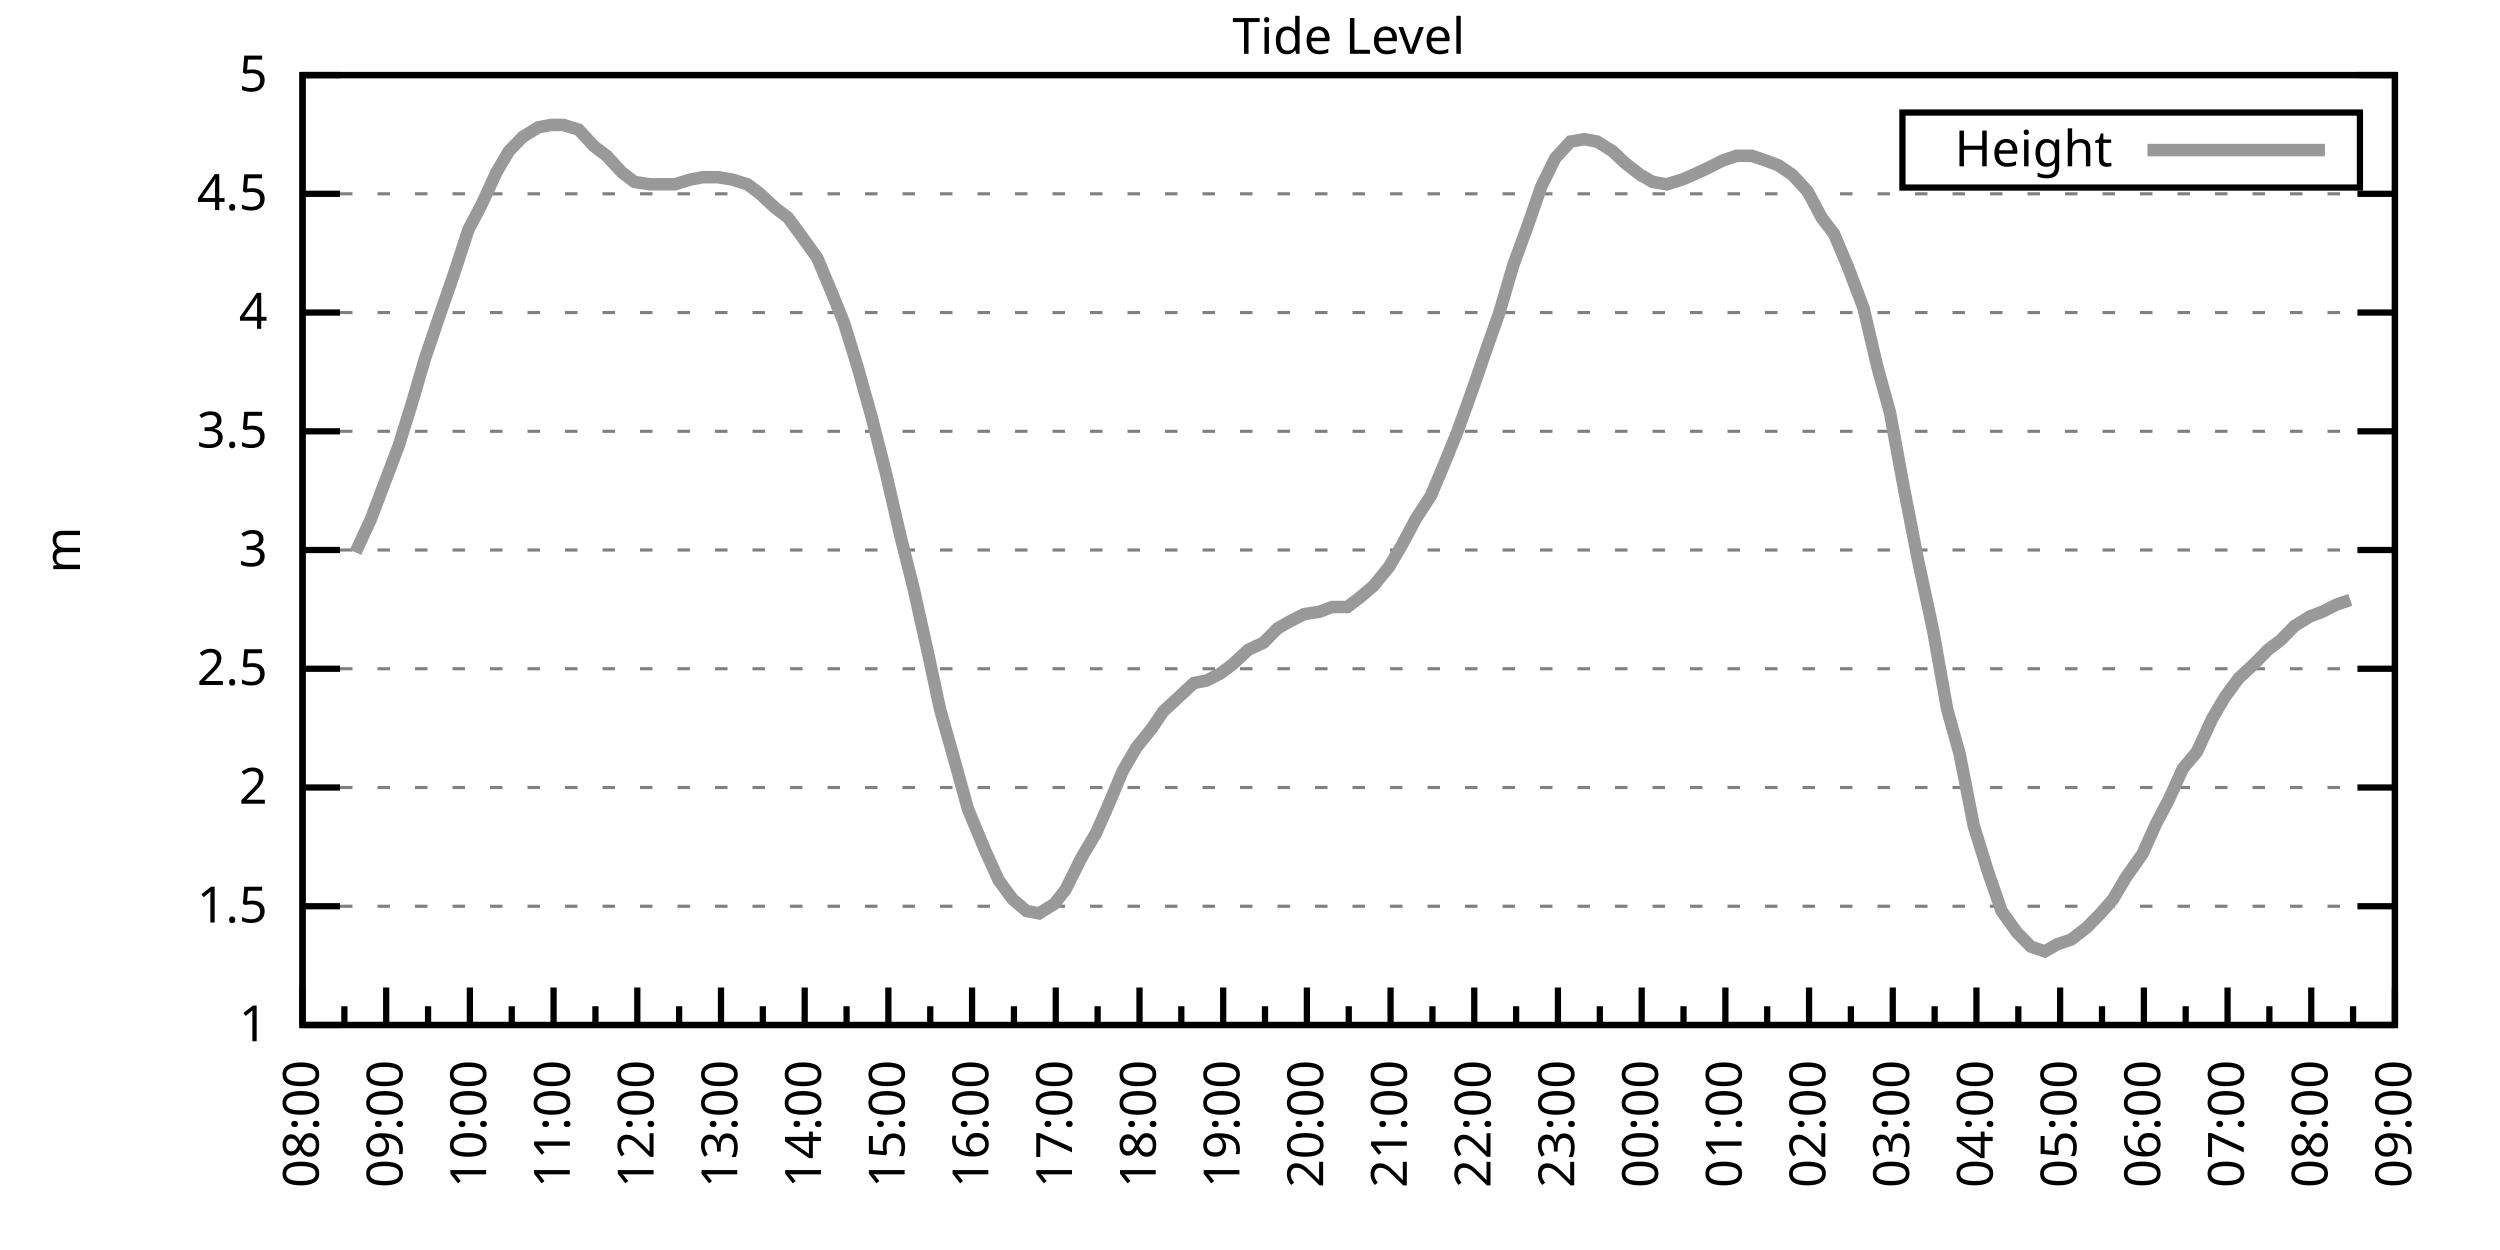
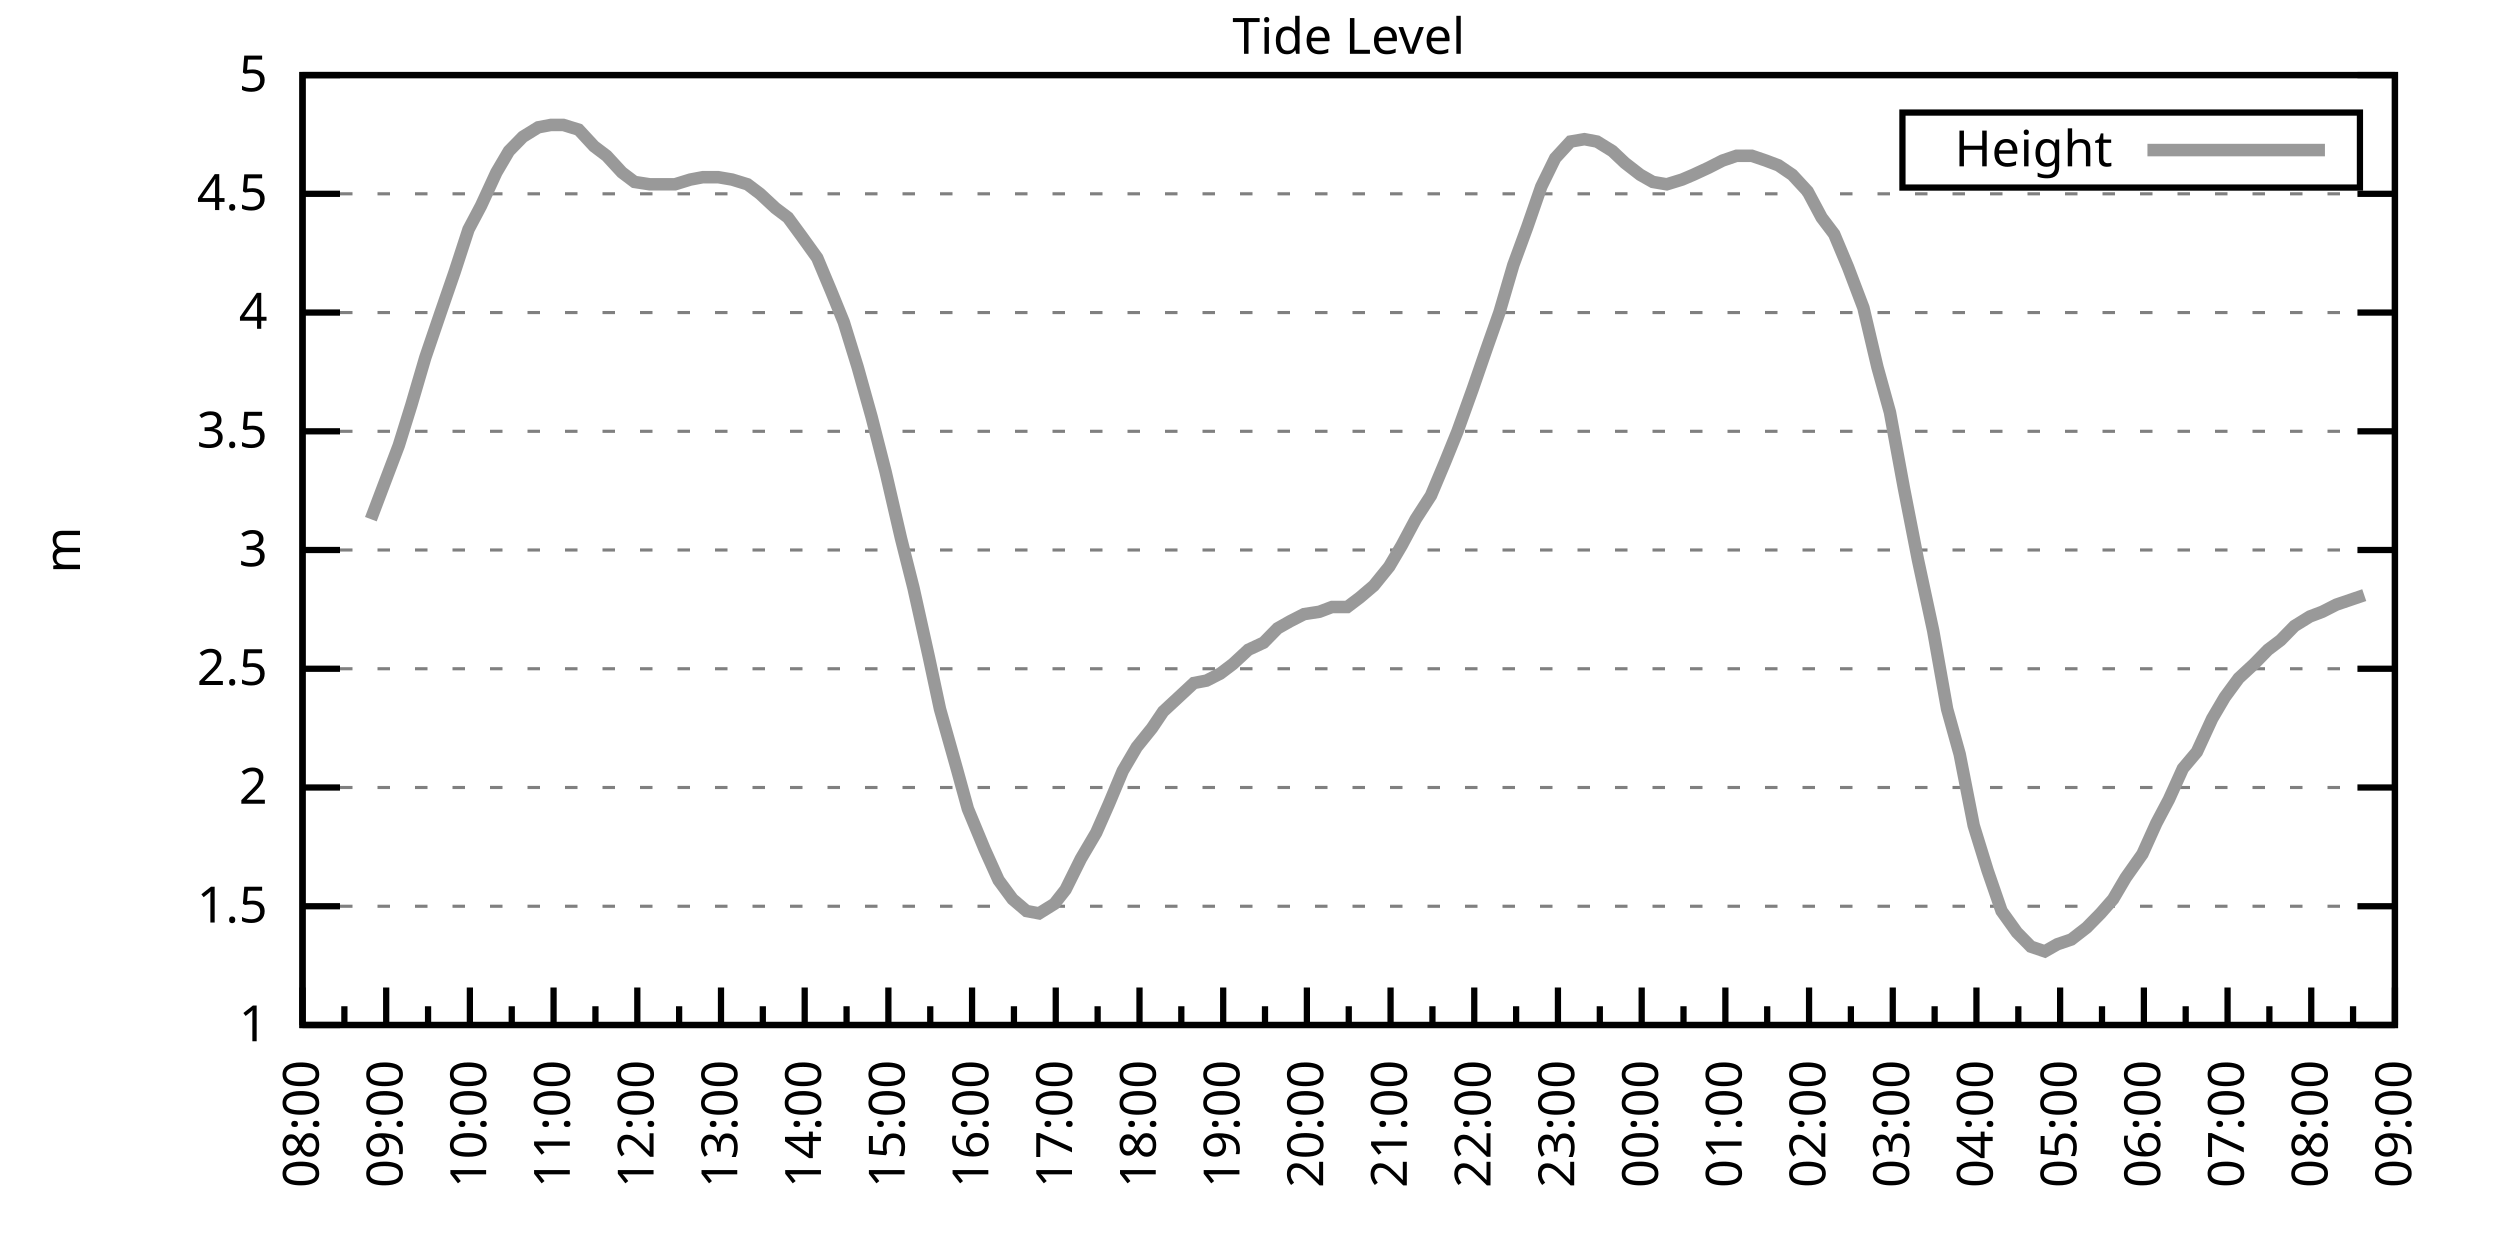
<svg xmlns="http://www.w3.org/2000/svg" xmlns:xlink="http://www.w3.org/1999/xlink" width="400" height="200" viewBox="0 0 400 200">
  <g id="gnuplot_canvas">
    <rect x="0" y="0" width="400" height="200" fill="none" />
    <defs>
      <circle id="gpDot" r="0.5" stroke-width="0.5" stroke="currentColor" />
      <path id="gpPt0" stroke-width="0.333" stroke="currentColor" d="M-1,0 h2 M0,-1 v2" />
      <path id="gpPt1" stroke-width="0.333" stroke="currentColor" d="M-1,-1 L1,1 M1,-1 L-1,1" />
      <path id="gpPt2" stroke-width="0.333" stroke="currentColor" d="M-1,0 L1,0 M0,-1 L0,1 M-1,-1 L1,1 M-1,1 L1,-1" />
      <rect id="gpPt3" stroke-width="0.333" stroke="currentColor" x="-1" y="-1" width="2" height="2" />
      <rect id="gpPt4" stroke-width="0.333" stroke="currentColor" fill="currentColor" x="-1" y="-1" width="2" height="2" />
      <circle id="gpPt5" stroke-width="0.333" stroke="currentColor" cx="0" cy="0" r="1" />
      <use xlink:href="#gpPt5" id="gpPt6" fill="currentColor" stroke="none" />
      <path id="gpPt7" stroke-width="0.333" stroke="currentColor" d="M0,-1.33 L-1.33,0.67 L1.33,0.67 z" />
      <use xlink:href="#gpPt7" id="gpPt8" fill="currentColor" stroke="none" />
      <use xlink:href="#gpPt7" id="gpPt9" stroke="currentColor" transform="rotate(180)" />
      <use xlink:href="#gpPt9" id="gpPt10" fill="currentColor" stroke="none" />
      <use xlink:href="#gpPt3" id="gpPt11" stroke="currentColor" transform="rotate(45)" />
      <use xlink:href="#gpPt11" id="gpPt12" fill="currentColor" stroke="none" />
      <path id="gpPt13" stroke-width="0.333" stroke="currentColor" d="M0,1.330 L1.265,0.411 L0.782,-1.067 L-0.782,-1.076 L-1.265,0.411 z" />
      <use xlink:href="#gpPt13" id="gpPt14" fill="currentColor" stroke="none" />
      <filter id="textbox" filterUnits="objectBoundingBox" x="0" y="0" height="1" width="1">
        <feFlood flood-color="white" flood-opacity="1" result="bgnd" />
        <feComposite in="SourceGraphic" in2="bgnd" operator="atop" />
      </filter>
      <filter id="greybox" filterUnits="objectBoundingBox" x="0" y="0" height="1" width="1">
        <feFlood flood-color="lightgrey" flood-opacity="1" result="grey" />
        <feComposite in="SourceGraphic" in2="grey" operator="atop" />
      </filter>
    </defs>
    <g fill="none" color="white" stroke="currentColor" stroke-width="1.00" stroke-linecap="butt" stroke-linejoin="miter">
</g>
    <g fill="none" color="black" stroke="currentColor" stroke-width="1.00" stroke-linecap="butt" stroke-linejoin="miter">
      <g stroke="none" shape-rendering="crispEdges">
        <polygon fill="rgb(255, 255, 255)" points="48.40,164.00 383.18,164.00 383.18,12.02 48.40,12.02 " />
      </g>
    </g>
    <g fill="none" color="black" stroke="currentColor" stroke-width="1.00" stroke-linecap="butt" stroke-linejoin="miter">
</g>
    <g fill="none" color="black" stroke="black" stroke-width="0.50" stroke-linecap="butt" stroke-linejoin="miter">
</g>
    <g fill="none" color="gray" stroke="currentColor" stroke-width="0.50" stroke-linecap="butt" stroke-linejoin="miter">
      <path stroke="gray" stroke-dasharray="2,4" class="gridline" d="M48.40,164.00 L383.19,164.00  " />
    </g>
    <g fill="none" color="gray" stroke="gray" stroke-width="1.00" stroke-linecap="butt" stroke-linejoin="miter">
</g>
    <g fill="none" color="black" stroke="currentColor" stroke-width="1.00" stroke-linecap="butt" stroke-linejoin="miter">
      <path stroke="black" d="M48.40,164.00 L54.40,164.00 M383.19,164.00 L377.19,164.00  " />
      <g transform="translate(42.80,166.60)" stroke="none" fill="black" font-family="Sans" font-size="8.00" text-anchor="end">
        <text>
          <tspan font-family="Sans"> 1</tspan>
        </text>
      </g>
    </g>
    <g fill="none" color="black" stroke="currentColor" stroke-width="1.00" stroke-linecap="butt" stroke-linejoin="miter">
</g>
    <g fill="none" color="black" stroke="black" stroke-width="0.50" stroke-linecap="butt" stroke-linejoin="miter">
</g>
    <g fill="none" color="gray" stroke="currentColor" stroke-width="0.50" stroke-linecap="butt" stroke-linejoin="miter">
      <path stroke="gray" stroke-dasharray="2,4" class="gridline" d="M48.40,145.00 L383.19,145.00  " />
    </g>
    <g fill="none" color="gray" stroke="gray" stroke-width="1.00" stroke-linecap="butt" stroke-linejoin="miter">
</g>
    <g fill="none" color="black" stroke="currentColor" stroke-width="1.00" stroke-linecap="butt" stroke-linejoin="miter">
      <path stroke="black" d="M48.40,145.00 L54.40,145.00 M383.19,145.00 L377.19,145.00  " />
      <g transform="translate(42.80,147.60)" stroke="none" fill="black" font-family="Sans" font-size="8.00" text-anchor="end">
        <text>
          <tspan font-family="Sans"> 1.5</tspan>
        </text>
      </g>
    </g>
    <g fill="none" color="black" stroke="currentColor" stroke-width="1.00" stroke-linecap="butt" stroke-linejoin="miter">
</g>
    <g fill="none" color="black" stroke="black" stroke-width="0.50" stroke-linecap="butt" stroke-linejoin="miter">
</g>
    <g fill="none" color="gray" stroke="currentColor" stroke-width="0.50" stroke-linecap="butt" stroke-linejoin="miter">
      <path stroke="gray" stroke-dasharray="2,4" class="gridline" d="M48.40,126.00 L383.19,126.00  " />
    </g>
    <g fill="none" color="gray" stroke="gray" stroke-width="1.00" stroke-linecap="butt" stroke-linejoin="miter">
</g>
    <g fill="none" color="black" stroke="currentColor" stroke-width="1.00" stroke-linecap="butt" stroke-linejoin="miter">
      <path stroke="black" d="M48.40,126.00 L54.40,126.00 M383.19,126.00 L377.19,126.00  " />
      <g transform="translate(42.80,128.60)" stroke="none" fill="black" font-family="Sans" font-size="8.00" text-anchor="end">
        <text>
          <tspan font-family="Sans"> 2</tspan>
        </text>
      </g>
    </g>
    <g fill="none" color="black" stroke="currentColor" stroke-width="1.00" stroke-linecap="butt" stroke-linejoin="miter">
</g>
    <g fill="none" color="black" stroke="black" stroke-width="0.50" stroke-linecap="butt" stroke-linejoin="miter">
</g>
    <g fill="none" color="gray" stroke="currentColor" stroke-width="0.50" stroke-linecap="butt" stroke-linejoin="miter">
      <path stroke="gray" stroke-dasharray="2,4" class="gridline" d="M48.40,107.00 L383.19,107.00  " />
    </g>
    <g fill="none" color="gray" stroke="gray" stroke-width="1.00" stroke-linecap="butt" stroke-linejoin="miter">
</g>
    <g fill="none" color="black" stroke="currentColor" stroke-width="1.00" stroke-linecap="butt" stroke-linejoin="miter">
      <path stroke="black" d="M48.40,107.00 L54.40,107.00 M383.19,107.00 L377.19,107.00  " />
      <g transform="translate(42.80,109.60)" stroke="none" fill="black" font-family="Sans" font-size="8.00" text-anchor="end">
        <text>
          <tspan font-family="Sans"> 2.5</tspan>
        </text>
      </g>
    </g>
    <g fill="none" color="black" stroke="currentColor" stroke-width="1.00" stroke-linecap="butt" stroke-linejoin="miter">
</g>
    <g fill="none" color="black" stroke="black" stroke-width="0.50" stroke-linecap="butt" stroke-linejoin="miter">
</g>
    <g fill="none" color="gray" stroke="currentColor" stroke-width="0.50" stroke-linecap="butt" stroke-linejoin="miter">
      <path stroke="gray" stroke-dasharray="2,4" class="gridline" d="M48.40,88.00 L383.19,88.00  " />
    </g>
    <g fill="none" color="gray" stroke="gray" stroke-width="1.00" stroke-linecap="butt" stroke-linejoin="miter">
</g>
    <g fill="none" color="black" stroke="currentColor" stroke-width="1.00" stroke-linecap="butt" stroke-linejoin="miter">
      <path stroke="black" d="M48.40,88.00 L54.40,88.00 M383.19,88.00 L377.19,88.00  " />
      <g transform="translate(42.80,90.60)" stroke="none" fill="black" font-family="Sans" font-size="8.00" text-anchor="end">
        <text>
          <tspan font-family="Sans"> 3</tspan>
        </text>
      </g>
    </g>
    <g fill="none" color="black" stroke="currentColor" stroke-width="1.00" stroke-linecap="butt" stroke-linejoin="miter">
</g>
    <g fill="none" color="black" stroke="black" stroke-width="0.50" stroke-linecap="butt" stroke-linejoin="miter">
</g>
    <g fill="none" color="gray" stroke="currentColor" stroke-width="0.50" stroke-linecap="butt" stroke-linejoin="miter">
      <path stroke="gray" stroke-dasharray="2,4" class="gridline" d="M48.40,69.01 L383.19,69.01  " />
    </g>
    <g fill="none" color="gray" stroke="gray" stroke-width="1.00" stroke-linecap="butt" stroke-linejoin="miter">
</g>
    <g fill="none" color="black" stroke="currentColor" stroke-width="1.00" stroke-linecap="butt" stroke-linejoin="miter">
      <path stroke="black" d="M48.40,69.01 L54.40,69.01 M383.19,69.01 L377.19,69.01  " />
      <g transform="translate(42.80,71.61)" stroke="none" fill="black" font-family="Sans" font-size="8.00" text-anchor="end">
        <text>
          <tspan font-family="Sans"> 3.5</tspan>
        </text>
      </g>
    </g>
    <g fill="none" color="black" stroke="currentColor" stroke-width="1.00" stroke-linecap="butt" stroke-linejoin="miter">
</g>
    <g fill="none" color="black" stroke="black" stroke-width="0.50" stroke-linecap="butt" stroke-linejoin="miter">
</g>
    <g fill="none" color="gray" stroke="currentColor" stroke-width="0.50" stroke-linecap="butt" stroke-linejoin="miter">
      <path stroke="gray" stroke-dasharray="2,4" class="gridline" d="M48.40,50.01 L383.19,50.01  " />
    </g>
    <g fill="none" color="gray" stroke="gray" stroke-width="1.00" stroke-linecap="butt" stroke-linejoin="miter">
</g>
    <g fill="none" color="black" stroke="currentColor" stroke-width="1.00" stroke-linecap="butt" stroke-linejoin="miter">
      <path stroke="black" d="M48.40,50.01 L54.40,50.01 M383.19,50.01 L377.19,50.01  " />
      <g transform="translate(42.80,52.61)" stroke="none" fill="black" font-family="Sans" font-size="8.00" text-anchor="end">
        <text>
          <tspan font-family="Sans"> 4</tspan>
        </text>
      </g>
    </g>
    <g fill="none" color="black" stroke="currentColor" stroke-width="1.00" stroke-linecap="butt" stroke-linejoin="miter">
</g>
    <g fill="none" color="black" stroke="black" stroke-width="0.50" stroke-linecap="butt" stroke-linejoin="miter">
</g>
    <g fill="none" color="gray" stroke="currentColor" stroke-width="0.50" stroke-linecap="butt" stroke-linejoin="miter">
      <path stroke="gray" stroke-dasharray="2,4" class="gridline" d="M48.40,31.01 L383.19,31.01  " />
    </g>
    <g fill="none" color="gray" stroke="gray" stroke-width="1.00" stroke-linecap="butt" stroke-linejoin="miter">
</g>
    <g fill="none" color="black" stroke="currentColor" stroke-width="1.00" stroke-linecap="butt" stroke-linejoin="miter">
      <path stroke="black" d="M48.40,31.01 L54.40,31.01 M383.19,31.01 L377.19,31.01  " />
      <g transform="translate(42.80,33.61)" stroke="none" fill="black" font-family="Sans" font-size="8.00" text-anchor="end">
        <text>
          <tspan font-family="Sans"> 4.5</tspan>
        </text>
      </g>
    </g>
    <g fill="none" color="black" stroke="currentColor" stroke-width="1.00" stroke-linecap="butt" stroke-linejoin="miter">
</g>
    <g fill="none" color="black" stroke="black" stroke-width="0.50" stroke-linecap="butt" stroke-linejoin="miter">
</g>
    <g fill="none" color="gray" stroke="currentColor" stroke-width="0.50" stroke-linecap="butt" stroke-linejoin="miter">
      <path stroke="gray" stroke-dasharray="2,4" class="gridline" d="M48.40,12.01 L383.19,12.01  " />
    </g>
    <g fill="none" color="gray" stroke="gray" stroke-width="1.00" stroke-linecap="butt" stroke-linejoin="miter">
</g>
    <g fill="none" color="black" stroke="currentColor" stroke-width="1.00" stroke-linecap="butt" stroke-linejoin="miter">
      <path stroke="black" d="M48.40,12.01 L54.40,12.01 M383.19,12.01 L377.19,12.01  " />
      <g transform="translate(42.80,14.61)" stroke="none" fill="black" font-family="Sans" font-size="8.00" text-anchor="end">
        <text>
          <tspan font-family="Sans"> 5</tspan>
        </text>
      </g>
    </g>
    <g fill="none" color="black" stroke="currentColor" stroke-width="1.00" stroke-linecap="butt" stroke-linejoin="miter">
      <path stroke="black" d="M48.40,164.00 L48.40,158.00  " />
      <g transform="translate(51.00,169.60) rotate(270)" stroke="none" fill="black" font-family="Sans" font-size="8.00" text-anchor="end">
        <text>
          <tspan font-family="Sans">08:00</tspan>
        </text>
      </g>
    </g>
    <g fill="none" color="black" stroke="currentColor" stroke-width="1.00" stroke-linecap="butt" stroke-linejoin="miter">
      <path stroke="black" d="M55.10,164.00 L55.10,161.00 M61.79,164.00 L61.79,158.00  " />
      <g transform="translate(64.39,169.60) rotate(270)" stroke="none" fill="black" font-family="Sans" font-size="8.00" text-anchor="end">
        <text>
          <tspan font-family="Sans">09:00</tspan>
        </text>
      </g>
    </g>
    <g fill="none" color="black" stroke="currentColor" stroke-width="1.00" stroke-linecap="butt" stroke-linejoin="miter">
      <path stroke="black" d="M68.49,164.00 L68.49,161.00 M75.18,164.00 L75.18,158.00  " />
      <g transform="translate(77.78,169.60) rotate(270)" stroke="none" fill="black" font-family="Sans" font-size="8.00" text-anchor="end">
        <text>
          <tspan font-family="Sans">10:00</tspan>
        </text>
      </g>
    </g>
    <g fill="none" color="black" stroke="currentColor" stroke-width="1.00" stroke-linecap="butt" stroke-linejoin="miter">
      <path stroke="black" d="M81.88,164.00 L81.88,161.00 M88.57,164.00 L88.57,158.00  " />
      <g transform="translate(91.17,169.60) rotate(270)" stroke="none" fill="black" font-family="Sans" font-size="8.00" text-anchor="end">
        <text>
          <tspan font-family="Sans">11:00</tspan>
        </text>
      </g>
    </g>
    <g fill="none" color="black" stroke="currentColor" stroke-width="1.00" stroke-linecap="butt" stroke-linejoin="miter">
      <path stroke="black" d="M95.27,164.00 L95.27,161.00 M101.97,164.00 L101.97,158.00  " />
      <g transform="translate(104.57,169.60) rotate(270)" stroke="none" fill="black" font-family="Sans" font-size="8.00" text-anchor="end">
        <text>
          <tspan font-family="Sans">12:00</tspan>
        </text>
      </g>
    </g>
    <g fill="none" color="black" stroke="currentColor" stroke-width="1.00" stroke-linecap="butt" stroke-linejoin="miter">
      <path stroke="black" d="M108.66,164.00 L108.66,161.00 M115.36,164.00 L115.36,158.00  " />
      <g transform="translate(117.96,169.60) rotate(270)" stroke="none" fill="black" font-family="Sans" font-size="8.00" text-anchor="end">
        <text>
          <tspan font-family="Sans">13:00</tspan>
        </text>
      </g>
    </g>
    <g fill="none" color="black" stroke="currentColor" stroke-width="1.00" stroke-linecap="butt" stroke-linejoin="miter">
      <path stroke="black" d="M122.05,164.00 L122.05,161.00 M128.75,164.00 L128.75,158.00  " />
      <g transform="translate(131.35,169.60) rotate(270)" stroke="none" fill="black" font-family="Sans" font-size="8.00" text-anchor="end">
        <text>
          <tspan font-family="Sans">14:00</tspan>
        </text>
      </g>
    </g>
    <g fill="none" color="black" stroke="currentColor" stroke-width="1.00" stroke-linecap="butt" stroke-linejoin="miter">
      <path stroke="black" d="M135.45,164.00 L135.45,161.00 M142.14,164.00 L142.14,158.00  " />
      <g transform="translate(144.74,169.60) rotate(270)" stroke="none" fill="black" font-family="Sans" font-size="8.00" text-anchor="end">
        <text>
          <tspan font-family="Sans">15:00</tspan>
        </text>
      </g>
    </g>
    <g fill="none" color="black" stroke="currentColor" stroke-width="1.00" stroke-linecap="butt" stroke-linejoin="miter">
      <path stroke="black" d="M148.84,164.00 L148.84,161.00 M155.53,164.00 L155.53,158.00  " />
      <g transform="translate(158.13,169.60) rotate(270)" stroke="none" fill="black" font-family="Sans" font-size="8.00" text-anchor="end">
        <text>
          <tspan font-family="Sans">16:00</tspan>
        </text>
      </g>
    </g>
    <g fill="none" color="black" stroke="currentColor" stroke-width="1.00" stroke-linecap="butt" stroke-linejoin="miter">
      <path stroke="black" d="M162.23,164.00 L162.23,161.00 M168.92,164.00 L168.92,158.00  " />
      <g transform="translate(171.52,169.60) rotate(270)" stroke="none" fill="black" font-family="Sans" font-size="8.00" text-anchor="end">
        <text>
          <tspan font-family="Sans">17:00</tspan>
        </text>
      </g>
    </g>
    <g fill="none" color="black" stroke="currentColor" stroke-width="1.00" stroke-linecap="butt" stroke-linejoin="miter">
      <path stroke="black" d="M175.62,164.00 L175.62,161.00 M182.32,164.00 L182.32,158.00  " />
      <g transform="translate(184.92,169.60) rotate(270)" stroke="none" fill="black" font-family="Sans" font-size="8.00" text-anchor="end">
        <text>
          <tspan font-family="Sans">18:00</tspan>
        </text>
      </g>
    </g>
    <g fill="none" color="black" stroke="currentColor" stroke-width="1.00" stroke-linecap="butt" stroke-linejoin="miter">
      <path stroke="black" d="M189.01,164.00 L189.01,161.00 M195.71,164.00 L195.71,158.00  " />
      <g transform="translate(198.31,169.60) rotate(270)" stroke="none" fill="black" font-family="Sans" font-size="8.00" text-anchor="end">
        <text>
          <tspan font-family="Sans">19:00</tspan>
        </text>
      </g>
    </g>
    <g fill="none" color="black" stroke="currentColor" stroke-width="1.00" stroke-linecap="butt" stroke-linejoin="miter">
      <path stroke="black" d="M202.40,164.00 L202.40,161.00 M209.10,164.00 L209.10,158.00  " />
      <g transform="translate(211.70,169.60) rotate(270)" stroke="none" fill="black" font-family="Sans" font-size="8.00" text-anchor="end">
        <text>
          <tspan font-family="Sans">20:00</tspan>
        </text>
      </g>
    </g>
    <g fill="none" color="black" stroke="currentColor" stroke-width="1.00" stroke-linecap="butt" stroke-linejoin="miter">
      <path stroke="black" d="M215.80,164.00 L215.80,161.00 M222.49,164.00 L222.49,158.00  " />
      <g transform="translate(225.09,169.60) rotate(270)" stroke="none" fill="black" font-family="Sans" font-size="8.00" text-anchor="end">
        <text>
          <tspan font-family="Sans">21:00</tspan>
        </text>
      </g>
    </g>
    <g fill="none" color="black" stroke="currentColor" stroke-width="1.00" stroke-linecap="butt" stroke-linejoin="miter">
      <path stroke="black" d="M229.19,164.00 L229.19,161.00 M235.88,164.00 L235.88,158.00  " />
      <g transform="translate(238.48,169.60) rotate(270)" stroke="none" fill="black" font-family="Sans" font-size="8.00" text-anchor="end">
        <text>
          <tspan font-family="Sans">22:00</tspan>
        </text>
      </g>
    </g>
    <g fill="none" color="black" stroke="currentColor" stroke-width="1.00" stroke-linecap="butt" stroke-linejoin="miter">
      <path stroke="black" d="M242.58,164.00 L242.58,161.00 M249.27,164.00 L249.27,158.00  " />
      <g transform="translate(251.87,169.60) rotate(270)" stroke="none" fill="black" font-family="Sans" font-size="8.00" text-anchor="end">
        <text>
          <tspan font-family="Sans">23:00</tspan>
        </text>
      </g>
    </g>
    <g fill="none" color="black" stroke="currentColor" stroke-width="1.00" stroke-linecap="butt" stroke-linejoin="miter">
      <path stroke="black" d="M255.97,164.00 L255.97,161.00 M262.67,164.00 L262.67,158.00  " />
      <g transform="translate(265.27,169.60) rotate(270)" stroke="none" fill="black" font-family="Sans" font-size="8.00" text-anchor="end">
        <text>
          <tspan font-family="Sans">00:00</tspan>
        </text>
      </g>
    </g>
    <g fill="none" color="black" stroke="currentColor" stroke-width="1.00" stroke-linecap="butt" stroke-linejoin="miter">
      <path stroke="black" d="M269.36,164.00 L269.36,161.00 M276.06,164.00 L276.06,158.00  " />
      <g transform="translate(278.66,169.60) rotate(270)" stroke="none" fill="black" font-family="Sans" font-size="8.00" text-anchor="end">
        <text>
          <tspan font-family="Sans">01:00</tspan>
        </text>
      </g>
    </g>
    <g fill="none" color="black" stroke="currentColor" stroke-width="1.00" stroke-linecap="butt" stroke-linejoin="miter">
      <path stroke="black" d="M282.75,164.00 L282.75,161.00 M289.45,164.00 L289.45,158.00  " />
      <g transform="translate(292.05,169.60) rotate(270)" stroke="none" fill="black" font-family="Sans" font-size="8.00" text-anchor="end">
        <text>
          <tspan font-family="Sans">02:00</tspan>
        </text>
      </g>
    </g>
    <g fill="none" color="black" stroke="currentColor" stroke-width="1.00" stroke-linecap="butt" stroke-linejoin="miter">
      <path stroke="black" d="M296.14,164.00 L296.14,161.00 M302.84,164.00 L302.84,158.00  " />
      <g transform="translate(305.44,169.60) rotate(270)" stroke="none" fill="black" font-family="Sans" font-size="8.00" text-anchor="end">
        <text>
          <tspan font-family="Sans">03:00</tspan>
        </text>
      </g>
    </g>
    <g fill="none" color="black" stroke="currentColor" stroke-width="1.00" stroke-linecap="butt" stroke-linejoin="miter">
      <path stroke="black" d="M309.54,164.00 L309.54,161.00 M316.23,164.00 L316.23,158.00  " />
      <g transform="translate(318.83,169.60) rotate(270)" stroke="none" fill="black" font-family="Sans" font-size="8.00" text-anchor="end">
        <text>
          <tspan font-family="Sans">04:00</tspan>
        </text>
      </g>
    </g>
    <g fill="none" color="black" stroke="currentColor" stroke-width="1.00" stroke-linecap="butt" stroke-linejoin="miter">
      <path stroke="black" d="M322.93,164.00 L322.93,161.00 M329.62,164.00 L329.62,158.00  " />
      <g transform="translate(332.22,169.60) rotate(270)" stroke="none" fill="black" font-family="Sans" font-size="8.00" text-anchor="end">
        <text>
          <tspan font-family="Sans">05:00</tspan>
        </text>
      </g>
    </g>
    <g fill="none" color="black" stroke="currentColor" stroke-width="1.00" stroke-linecap="butt" stroke-linejoin="miter">
      <path stroke="black" d="M336.32,164.00 L336.32,161.00 M343.02,164.00 L343.02,158.00  " />
      <g transform="translate(345.62,169.60) rotate(270)" stroke="none" fill="black" font-family="Sans" font-size="8.00" text-anchor="end">
        <text>
          <tspan font-family="Sans">06:00</tspan>
        </text>
      </g>
    </g>
    <g fill="none" color="black" stroke="currentColor" stroke-width="1.00" stroke-linecap="butt" stroke-linejoin="miter">
      <path stroke="black" d="M349.71,164.00 L349.71,161.00 M356.41,164.00 L356.41,158.00  " />
      <g transform="translate(359.01,169.60) rotate(270)" stroke="none" fill="black" font-family="Sans" font-size="8.00" text-anchor="end">
        <text>
          <tspan font-family="Sans">07:00</tspan>
        </text>
      </g>
    </g>
    <g fill="none" color="black" stroke="currentColor" stroke-width="1.00" stroke-linecap="butt" stroke-linejoin="miter">
      <path stroke="black" d="M363.10,164.00 L363.10,161.00 M369.80,164.00 L369.80,158.00  " />
      <g transform="translate(372.40,169.60) rotate(270)" stroke="none" fill="black" font-family="Sans" font-size="8.00" text-anchor="end">
        <text>
          <tspan font-family="Sans">08:00</tspan>
        </text>
      </g>
    </g>
    <g fill="none" color="black" stroke="currentColor" stroke-width="1.00" stroke-linecap="butt" stroke-linejoin="miter">
      <path stroke="black" d="M376.49,164.00 L376.49,161.00 M383.19,164.00 L383.19,158.00  " />
      <g transform="translate(385.79,169.60) rotate(270)" stroke="none" fill="black" font-family="Sans" font-size="8.00" text-anchor="end">
        <text>
          <tspan font-family="Sans">09:00</tspan>
        </text>
      </g>
    </g>
    <g fill="none" color="black" stroke="currentColor" stroke-width="1.00" stroke-linecap="butt" stroke-linejoin="miter">
</g>
    <g fill="none" color="black" stroke="currentColor" stroke-width="1.00" stroke-linecap="butt" stroke-linejoin="miter">
      <path stroke="black" d="M48.40,12.01 L48.40,164.00 L383.19,164.00 L383.19,12.01 L48.40,12.01 Z  " />
    </g>
    <g fill="none" color="black" stroke="currentColor" stroke-width="1.00" stroke-linecap="butt" stroke-linejoin="miter">
      <g transform="translate(12.80,88.01) rotate(270)" stroke="none" fill="black" font-family="Sans" font-size="8.00" text-anchor="middle">
        <text>
          <tspan font-family="Sans">m</tspan>
        </text>
      </g>
    </g>
    <g fill="none" color="black" stroke="currentColor" stroke-width="1.00" stroke-linecap="butt" stroke-linejoin="miter">
</g>
    <g fill="none" color="black" stroke="currentColor" stroke-width="1.00" stroke-linecap="butt" stroke-linejoin="miter">
      <path stroke="black" d="M304.39,30.01 L304.39,18.01 L377.59,18.01 L377.59,30.01 L304.39,30.01 Z  " />
    </g>
    <g id="Tide_level_plot_1">
      <g fill="none" color="white" stroke="black" stroke-width="2.00" stroke-linecap="butt" stroke-linejoin="miter">
</g>
      <g fill="none" color="black" stroke="currentColor" stroke-width="2.00" stroke-linecap="butt" stroke-linejoin="miter">
        <g transform="translate(337.99,26.61)" stroke="none" fill="black" font-family="Sans" font-size="8.00" text-anchor="end">
          <text>
            <tspan font-family="Sans">Height</tspan>
          </text>
        </g>
      </g>
      <g fill="none" color="black" stroke="currentColor" stroke-width="2.00" stroke-linecap="butt" stroke-linejoin="miter">
-         <path stroke="rgb(153, 153, 153)" d="M343.59,24.01 L371.99,24.01 M56.88,88.38 L59.34,83.07 L61.35,77.75 L63.80,71.29 L65.81,64.83 L68.04,57.23   L70.50,50.01 L72.73,43.55 L74.96,36.71 L76.97,32.91 L79.42,27.59 L81.43,24.17 L83.66,21.89 L86.12,20.37   L88.13,19.99 L90.14,19.99 L92.59,20.75 L95.05,23.41 L97.06,24.93 L99.51,27.59 L101.52,29.11 L103.98,29.49   L106.21,29.49 L107.99,29.49 L110.45,28.73 L112.46,28.35 L114.91,28.35 L117.14,28.73 L119.60,29.49 L121.61,31.01   L124.06,33.29 L126.07,34.81 L128.30,37.85 L130.76,41.27 L132.99,46.59 L135.00,51.53 L137.23,58.75 L139.46,66.73   L141.69,75.47 L144.15,86.11 L146.16,94.08 L148.61,105.10 L150.40,113.46 L153.08,122.96 L154.86,129.42 L157.54,135.88   L159.77,140.82 L162.01,143.86 L164.24,145.76 L166.25,146.14 L168.70,144.62 L170.49,142.34 L172.94,137.40 L175.40,133.22   L177.41,128.66 L179.64,123.34 L181.87,119.54 L184.32,116.50 L186.11,113.84 L188.57,111.56 L191.02,109.28 L193.03,108.90   L195.26,107.76 L197.27,106.24 L199.73,103.96 L202.18,102.82 L204.41,100.54 L206.42,99.40 L208.65,98.26 L211.11,97.88   L213.12,97.12 L215.57,97.12 L217.58,95.60 L219.81,93.70 L222.27,90.66 L224.28,87.25 L226.51,83.07 L228.96,79.27   L231.20,73.95 L233.20,69.01 L235.66,62.17 L237.89,55.71 L239.90,50.01 L242.13,42.41 L244.36,36.33 L246.60,29.87   L248.83,25.31 L251.28,22.65 L253.51,22.27 L255.52,22.65 L257.98,24.17 L259.99,26.07 L262.44,27.97 L264.45,29.11   L266.68,29.49 L269.14,28.73 L270.92,27.97 L273.38,26.83 L275.61,25.69 L277.84,24.93 L280.30,24.93 L282.53,25.69   L284.54,26.45 L286.77,27.97 L289.23,30.63 L291.46,34.81 L293.47,37.47 L295.70,42.79 L298.15,49.25 L300.39,58.75   L302.39,65.97 L304.63,78.13 L306.86,89.52 L309.31,100.92 L311.54,113.46 L313.55,120.68 L315.79,132.08 L318.02,139.30   L320.25,145.76 L322.70,149.18 L324.94,151.46 L327.17,152.22 L329.18,151.08 L331.41,150.32 L333.86,148.42 L336.10,146.14   L338.10,143.86 L340.11,140.44 L342.79,136.64 L345.02,131.70 L347.03,127.90 L349.26,122.96 L351.50,120.30 L353.95,114.98   L355.96,111.56 L358.19,108.52 L360.65,106.24 L362.88,103.96 L364.89,102.44 L367.12,100.16 L369.58,98.64 L371.58,97.88   L373.82,96.74 L376.05,95.98  " />
+         <path stroke="rgb(153, 153, 153)" d="M343.59,24.01 L371.99,24.01 M59.34,83.07 L61.35,77.75 L63.80,71.29 L65.81,64.83 L68.04,57.23 L70.50,50.01   L72.73,43.55 L74.96,36.71 L76.97,32.91 L79.42,27.59 L81.43,24.17 L83.66,21.89 L86.12,20.37 L88.13,19.99   L90.14,19.99 L92.59,20.75 L95.05,23.41 L97.06,24.93 L99.51,27.59 L101.52,29.11 L103.98,29.49 L106.21,29.49   L107.99,29.49 L110.45,28.73 L112.46,28.35 L114.91,28.35 L117.14,28.73 L119.60,29.49 L121.61,31.01 L124.06,33.29   L126.07,34.81 L128.30,37.85 L130.76,41.27 L132.99,46.59 L135.00,51.53 L137.23,58.75 L139.46,66.73 L141.69,75.47   L144.15,86.11 L146.16,94.08 L148.61,105.10 L150.40,113.46 L153.08,122.96 L154.86,129.42 L157.54,135.88 L159.77,140.82   L162.01,143.86 L164.24,145.76 L166.25,146.14 L168.70,144.62 L170.49,142.34 L172.94,137.40 L175.40,133.22 L177.41,128.66   L179.64,123.34 L181.87,119.54 L184.32,116.50 L186.11,113.84 L188.57,111.56 L191.02,109.28 L193.03,108.90 L195.26,107.76   L197.27,106.24 L199.73,103.96 L202.18,102.82 L204.41,100.54 L206.42,99.40 L208.65,98.26 L211.11,97.88 L213.12,97.12   L215.57,97.12 L217.58,95.60 L219.81,93.70 L222.27,90.66 L224.28,87.25 L226.51,83.07 L228.96,79.27 L231.20,73.95   L233.20,69.01 L235.66,62.17 L237.89,55.71 L239.90,50.01 L242.13,42.41 L244.36,36.33 L246.60,29.87 L248.83,25.31   L251.28,22.65 L253.51,22.27 L255.52,22.65 L257.98,24.17 L259.99,26.07 L262.44,27.97 L264.45,29.11 L266.68,29.49   L269.14,28.73 L270.92,27.97 L273.38,26.83 L275.61,25.69 L277.84,24.93 L280.30,24.93 L282.53,25.69 L284.54,26.45   L286.77,27.97 L289.23,30.63 L291.46,34.81 L293.47,37.47 L295.70,42.79 L298.15,49.25 L300.39,58.75 L302.39,65.97   L304.63,78.13 L306.86,89.52 L309.31,100.92 L311.54,113.46 L313.55,120.68 L315.79,132.08 L318.02,139.30 L320.25,145.76   L322.70,149.18 L324.94,151.46 L327.17,152.22 L329.18,151.08 L331.41,150.32 L333.86,148.42 L336.10,146.14 L338.10,143.86   L340.11,140.44 L342.79,136.64 L345.02,131.70 L347.03,127.90 L349.26,122.96 L351.50,120.30 L353.95,114.98 L355.96,111.56   L358.19,108.52 L360.65,106.24 L362.88,103.96 L364.89,102.44 L367.12,100.16 L369.58,98.64 L371.58,97.88 L373.82,96.74   L376.05,95.98 L378.28,95.22  " />
      </g>
    </g>
    <g fill="none" color="black" stroke="currentColor" stroke-width="2.00" stroke-linecap="butt" stroke-linejoin="miter">
</g>
    <g fill="none" color="black" stroke="black" stroke-width="1.00" stroke-linecap="butt" stroke-linejoin="miter">
</g>
    <g fill="none" color="black" stroke="currentColor" stroke-width="1.00" stroke-linecap="butt" stroke-linejoin="miter">
      <path stroke="black" d="M48.40,12.01 L48.40,164.00 L383.19,164.00 L383.19,12.01 L48.40,12.01 Z  " />
    </g>
    <g fill="none" color="black" stroke="currentColor" stroke-width="1.00" stroke-linecap="butt" stroke-linejoin="miter">
      <g transform="translate(215.79,8.61)" stroke="none" fill="black" font-family="Sans" font-size="8.00" text-anchor="middle">
        <text>
          <tspan font-family="Sans">Tide Level</tspan>
        </text>
      </g>
    </g>
    <g fill="none" color="black" stroke="currentColor" stroke-width="1.00" stroke-linecap="butt" stroke-linejoin="miter">
</g>
  </g>
</svg>
